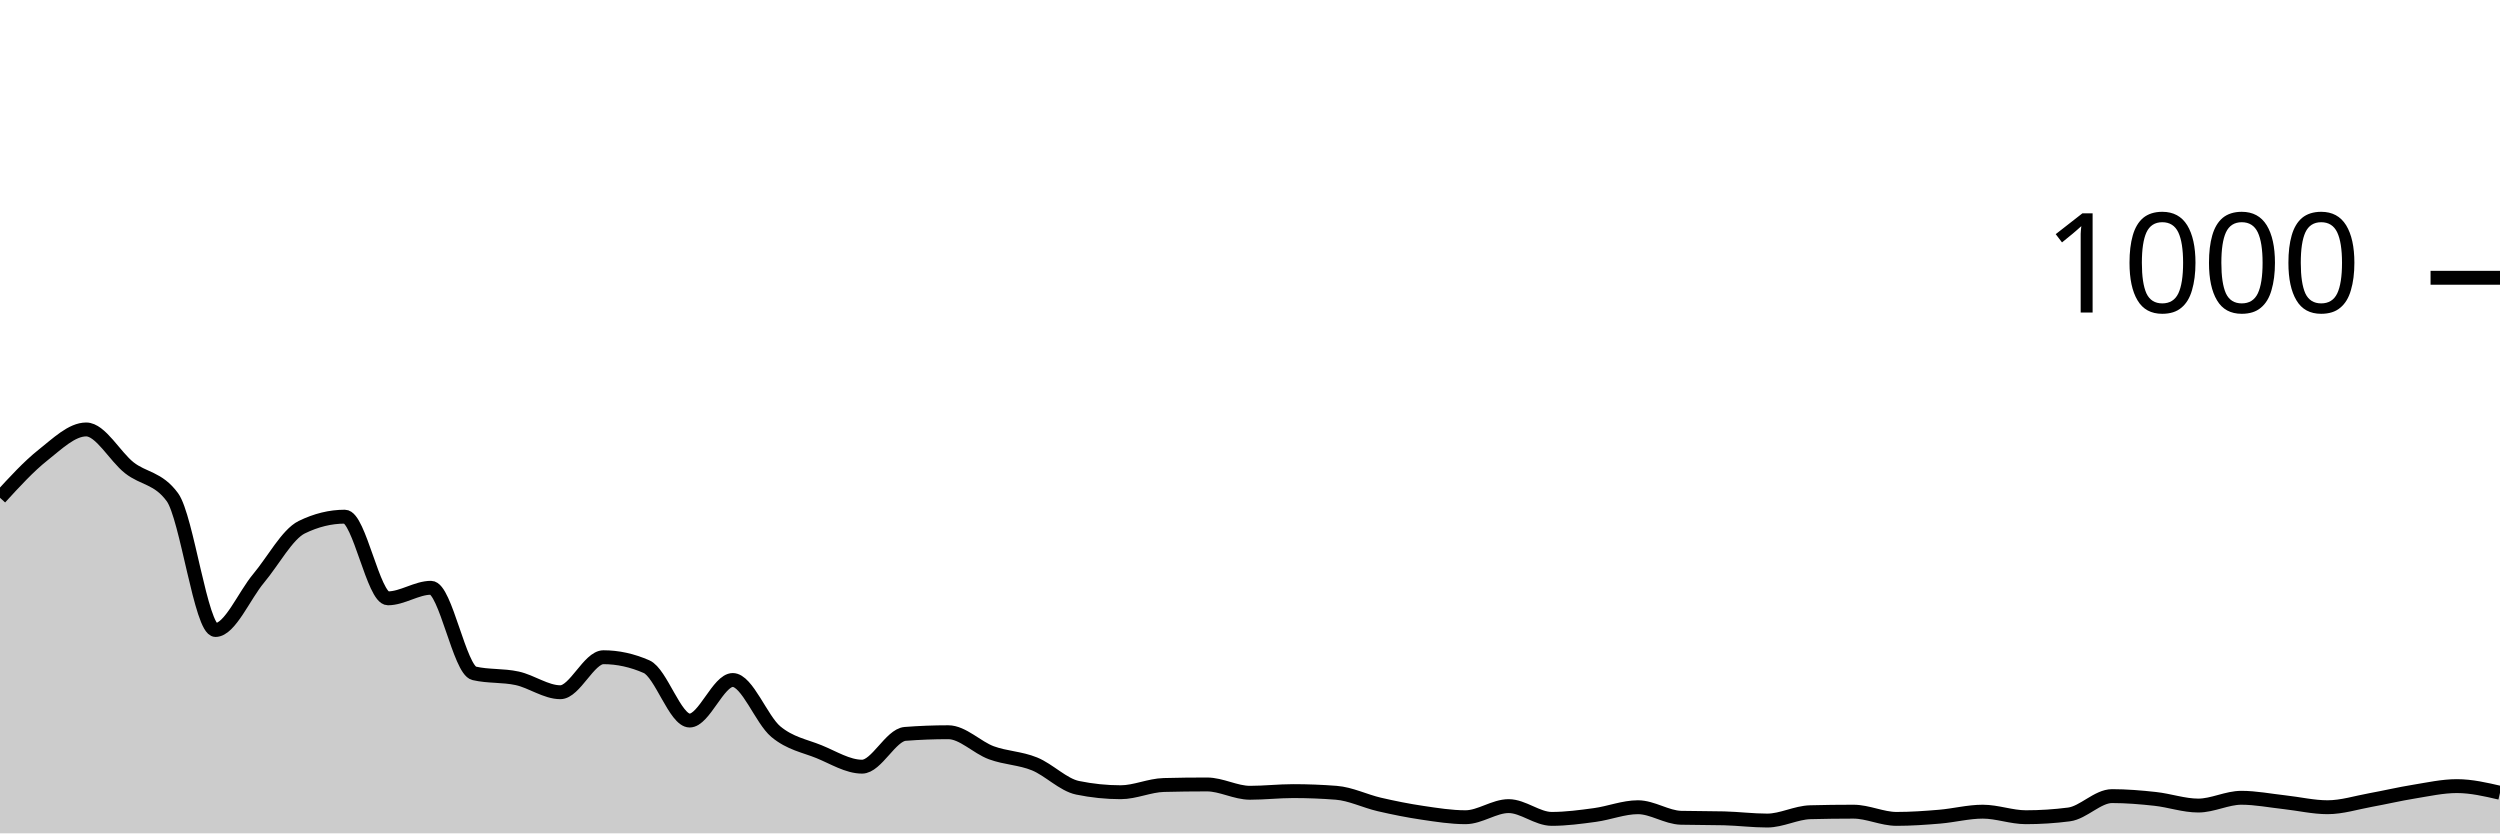
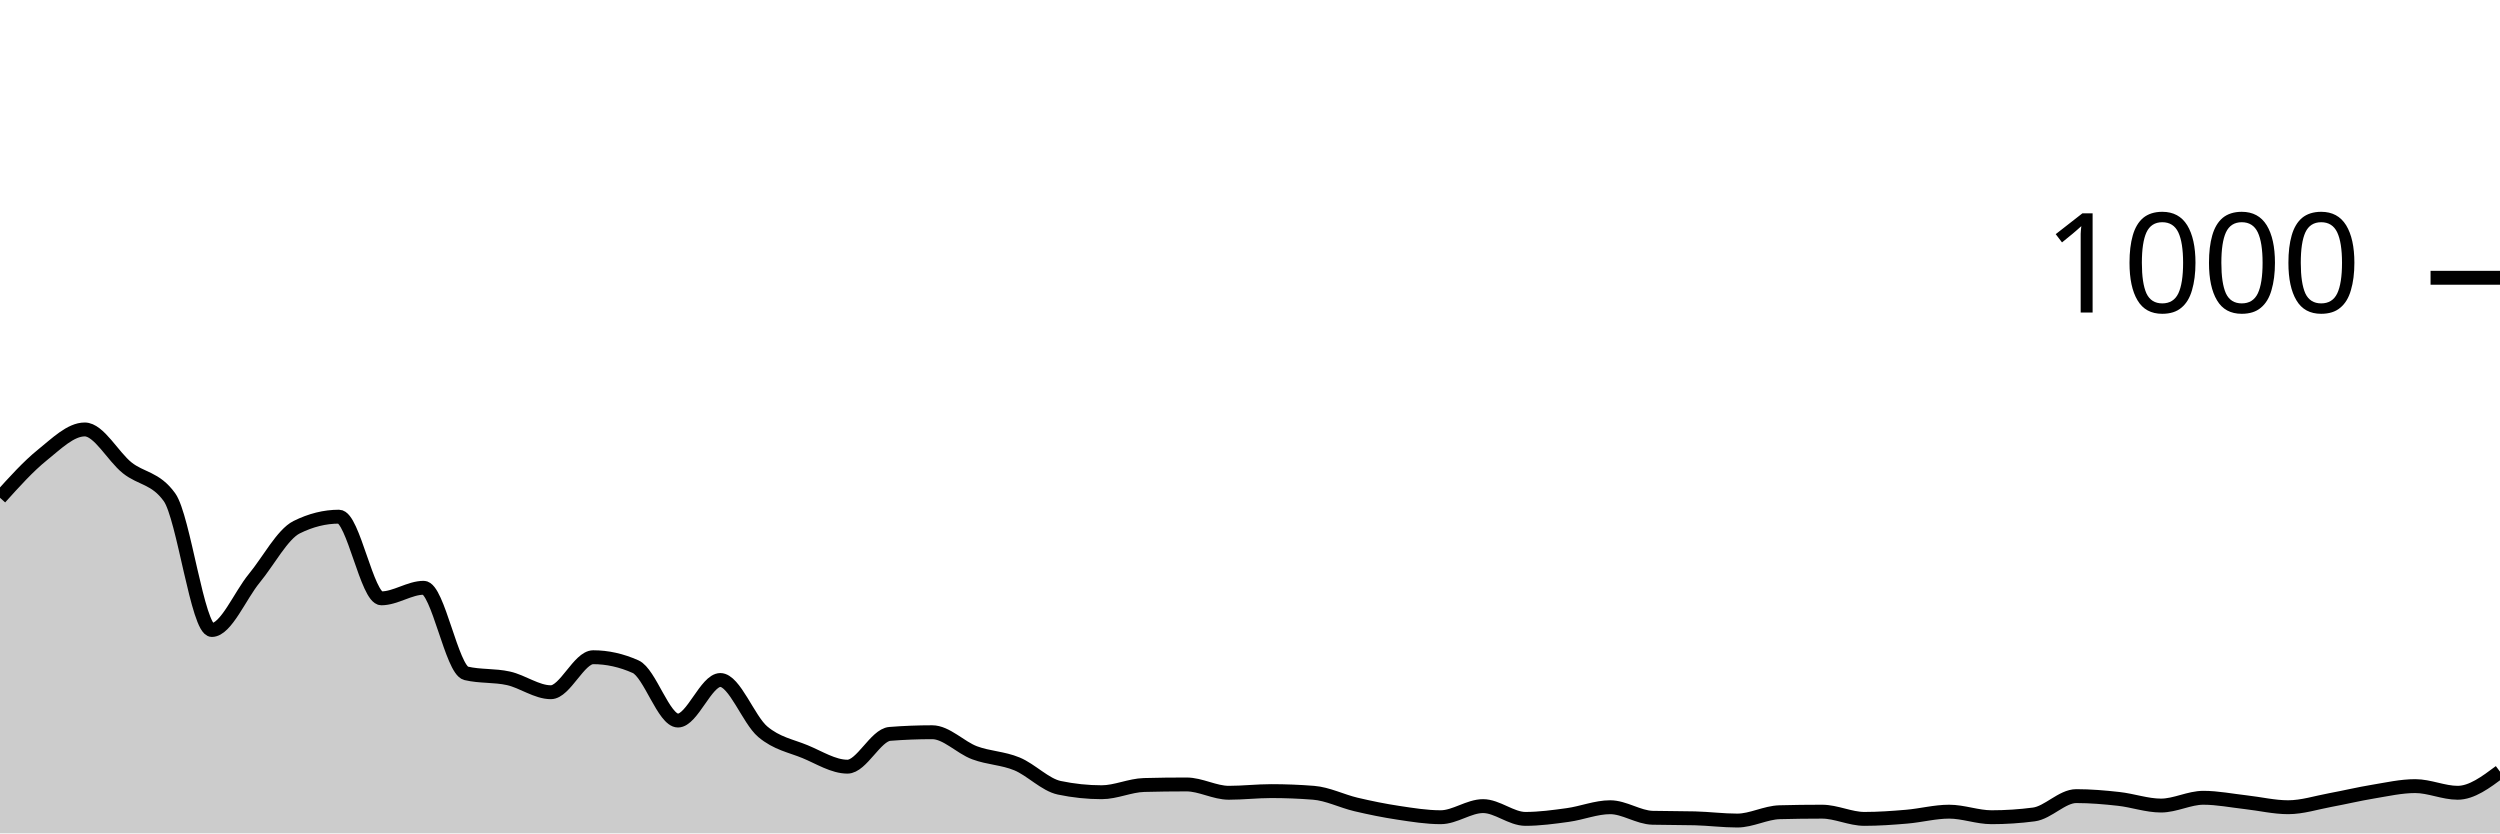
<svg xmlns="http://www.w3.org/2000/svg" viewBox="0 0 180 60">
  <g transform="translate(0,20)">
-     <path class="area" fill="rgba(0, 0, 0, 0.2)" d="M0,15.84C1.034,14.71,2.069,13.58,3.103,12.76C4.138,11.94,5.172,10.92,6.207,10.92C7.241,10.92,8.276,12.867,9.31,13.68C10.345,14.493,11.379,14.387,12.414,15.8C13.448,17.213,14.483,25.36,15.517,25.36C16.552,25.36,17.586,22.873,18.621,21.64C19.655,20.407,20.69,18.467,21.724,17.96C22.759,17.453,23.793,17.2,24.828,17.2C25.862,17.2,26.897,23.08,27.931,23.08C28.966,23.08,30,22.32,31.034,22.32C32.069,22.32,33.103,28.24,34.138,28.48C35.172,28.72,36.207,28.613,37.241,28.84C38.276,29.067,39.31,29.84,40.345,29.84C41.379,29.84,42.414,27.32,43.448,27.32C44.483,27.32,45.517,27.547,46.552,28C47.586,28.453,48.621,31.88,49.655,31.88C50.69,31.88,51.724,28.96,52.759,28.96C53.793,28.96,54.828,31.82,55.862,32.68C56.897,33.54,57.931,33.7,58.966,34.12C60,34.54,61.034,35.2,62.069,35.2C63.103,35.2,64.138,32.92,65.172,32.84C66.207,32.76,67.241,32.72,68.276,32.72C69.31,32.72,70.345,33.82,71.379,34.2C72.414,34.58,73.448,34.58,74.483,35C75.517,35.42,76.552,36.507,77.586,36.72C78.621,36.933,79.655,37.04,80.69,37.04C81.724,37.04,82.759,36.547,83.793,36.52C84.828,36.493,85.862,36.48,86.897,36.48C87.931,36.48,88.966,37.08,90,37.08C91.034,37.08,92.069,36.96,93.103,36.96C94.138,36.96,95.172,37,96.207,37.08C97.241,37.16,98.276,37.68,99.31,37.92C100.345,38.16,101.379,38.367,102.414,38.52C103.448,38.673,104.483,38.84,105.517,38.84C106.552,38.84,107.586,38.04,108.621,38.04C109.655,38.04,110.69,38.96,111.724,38.96C112.759,38.96,113.793,38.82,114.828,38.68C115.862,38.54,116.897,38.12,117.931,38.12C118.966,38.12,120,38.853,121.034,38.88C122.069,38.907,123.103,38.893,124.138,38.92C125.172,38.947,126.207,39.08,127.241,39.08C128.276,39.08,129.31,38.507,130.345,38.48C131.379,38.453,132.414,38.44,133.448,38.44C134.483,38.44,135.517,38.96,136.552,38.96C137.586,38.96,138.621,38.887,139.655,38.8C140.69,38.713,141.724,38.44,142.759,38.44C143.793,38.44,144.828,38.84,145.862,38.84C146.897,38.84,147.931,38.773,148.966,38.64C150,38.507,151.034,37.32,152.069,37.32C153.103,37.32,154.138,37.407,155.172,37.52C156.207,37.633,157.241,38,158.276,38C159.31,38,160.345,37.44,161.379,37.44C162.414,37.44,163.448,37.647,164.483,37.76C165.517,37.873,166.552,38.12,167.586,38.12C168.621,38.12,169.655,37.787,170.69,37.6C171.724,37.413,172.759,37.167,173.793,37C174.828,36.833,175.862,36.6,176.897,36.6C177.931,36.6,178.966,36.84,180,37.08L180,40C178.966,40,177.931,40,176.897,40C175.862,40,174.828,40,173.793,40C172.759,40,171.724,40,170.69,40C169.655,40,168.621,40,167.586,40C166.552,40,165.517,40,164.483,40C163.448,40,162.414,40,161.379,40C160.345,40,159.31,40,158.276,40C157.241,40,156.207,40,155.172,40C154.138,40,153.103,40,152.069,40C151.034,40,150,40,148.966,40C147.931,40,146.897,40,145.862,40C144.828,40,143.793,40,142.759,40C141.724,40,140.69,40,139.655,40C138.621,40,137.586,40,136.552,40C135.517,40,134.483,40,133.448,40C132.414,40,131.379,40,130.345,40C129.31,40,128.276,40,127.241,40C126.207,40,125.172,40,124.138,40C123.103,40,122.069,40,121.034,40C120,40,118.966,40,117.931,40C116.897,40,115.862,40,114.828,40C113.793,40,112.759,40,111.724,40C110.69,40,109.655,40,108.621,40C107.586,40,106.552,40,105.517,40C104.483,40,103.448,40,102.414,40C101.379,40,100.345,40,99.31,40C98.276,40,97.241,40,96.207,40C95.172,40,94.138,40,93.103,40C92.069,40,91.034,40,90,40C88.966,40,87.931,40,86.897,40C85.862,40,84.828,40,83.793,40C82.759,40,81.724,40,80.69,40C79.655,40,78.621,40,77.586,40C76.552,40,75.517,40,74.483,40C73.448,40,72.414,40,71.379,40C70.345,40,69.31,40,68.276,40C67.241,40,66.207,40,65.172,40C64.138,40,63.103,40,62.069,40C61.034,40,60,40,58.966,40C57.931,40,56.897,40,55.862,40C54.828,40,53.793,40,52.759,40C51.724,40,50.69,40,49.655,40C48.621,40,47.586,40,46.552,40C45.517,40,44.483,40,43.448,40C42.414,40,41.379,40,40.345,40C39.31,40,38.276,40,37.241,40C36.207,40,35.172,40,34.138,40C33.103,40,32.069,40,31.034,40C30,40,28.966,40,27.931,40C26.897,40,25.862,40,24.828,40C23.793,40,22.759,40,21.724,40C20.69,40,19.655,40,18.621,40C17.586,40,16.552,40,15.517,40C14.483,40,13.448,40,12.414,40C11.379,40,10.345,40,9.31,40C8.276,40,7.241,40,6.207,40C5.172,40,4.138,40,3.103,40C2.069,40,1.034,40,0,40Z" />
-     <path class="line" stroke="black" fill="none" d="M0,15.84C1.034,14.71,2.069,13.58,3.103,12.76C4.138,11.94,5.172,10.92,6.207,10.92C7.241,10.92,8.276,12.867,9.31,13.68C10.345,14.493,11.379,14.387,12.414,15.8C13.448,17.213,14.483,25.36,15.517,25.36C16.552,25.36,17.586,22.873,18.621,21.64C19.655,20.407,20.69,18.467,21.724,17.96C22.759,17.453,23.793,17.2,24.828,17.2C25.862,17.2,26.897,23.08,27.931,23.08C28.966,23.08,30,22.32,31.034,22.32C32.069,22.32,33.103,28.24,34.138,28.48C35.172,28.72,36.207,28.613,37.241,28.84C38.276,29.067,39.31,29.84,40.345,29.84C41.379,29.84,42.414,27.32,43.448,27.32C44.483,27.32,45.517,27.547,46.552,28C47.586,28.453,48.621,31.88,49.655,31.88C50.69,31.88,51.724,28.96,52.759,28.96C53.793,28.96,54.828,31.82,55.862,32.68C56.897,33.54,57.931,33.7,58.966,34.12C60,34.54,61.034,35.2,62.069,35.2C63.103,35.2,64.138,32.92,65.172,32.84C66.207,32.76,67.241,32.72,68.276,32.72C69.31,32.72,70.345,33.82,71.379,34.2C72.414,34.58,73.448,34.58,74.483,35C75.517,35.42,76.552,36.507,77.586,36.72C78.621,36.933,79.655,37.04,80.69,37.04C81.724,37.04,82.759,36.547,83.793,36.52C84.828,36.493,85.862,36.48,86.897,36.48C87.931,36.48,88.966,37.08,90,37.08C91.034,37.08,92.069,36.96,93.103,36.96C94.138,36.96,95.172,37,96.207,37.08C97.241,37.16,98.276,37.68,99.31,37.92C100.345,38.16,101.379,38.367,102.414,38.52C103.448,38.673,104.483,38.84,105.517,38.84C106.552,38.84,107.586,38.04,108.621,38.04C109.655,38.04,110.69,38.96,111.724,38.96C112.759,38.96,113.793,38.82,114.828,38.68C115.862,38.54,116.897,38.12,117.931,38.12C118.966,38.12,120,38.853,121.034,38.88C122.069,38.907,123.103,38.893,124.138,38.92C125.172,38.947,126.207,39.08,127.241,39.08C128.276,39.08,129.31,38.507,130.345,38.48C131.379,38.453,132.414,38.44,133.448,38.44C134.483,38.44,135.517,38.96,136.552,38.96C137.586,38.96,138.621,38.887,139.655,38.8C140.69,38.713,141.724,38.44,142.759,38.44C143.793,38.44,144.828,38.84,145.862,38.84C146.897,38.84,147.931,38.773,148.966,38.64C150,38.507,151.034,37.32,152.069,37.32C153.103,37.32,154.138,37.407,155.172,37.52C156.207,37.633,157.241,38,158.276,38C159.31,38,160.345,37.44,161.379,37.44C162.414,37.44,163.448,37.647,164.483,37.76C165.517,37.873,166.552,38.12,167.586,38.12C168.621,38.12,169.655,37.787,170.69,37.6C171.724,37.413,172.759,37.167,173.793,37C174.828,36.833,175.862,36.6,176.897,36.6C177.931,36.6,178.966,36.84,180,37.08" />
+     <path class="area" fill="rgba(0, 0, 0, 0.2)" d="M0,15.84C1.017,14.71,2.034,13.58,3.051,12.76C4.068,11.94,5.085,10.92,6.102,10.92C7.119,10.92,8.136,12.867,9.153,13.68C10.169,14.493,11.186,14.387,12.203,15.8C13.22,17.213,14.237,25.36,15.254,25.36C16.271,25.36,17.288,22.873,18.305,21.64C19.322,20.407,20.339,18.467,21.356,17.96C22.373,17.453,23.39,17.2,24.407,17.2C25.424,17.2,26.441,23.08,27.458,23.08C28.475,23.08,29.492,22.32,30.508,22.32C31.525,22.32,32.542,28.24,33.559,28.48C34.576,28.72,35.593,28.613,36.61,28.84C37.627,29.067,38.644,29.84,39.661,29.84C40.678,29.84,41.695,27.32,42.712,27.32C43.729,27.32,44.746,27.547,45.763,28C46.78,28.453,47.797,31.88,48.814,31.88C49.831,31.88,50.847,28.96,51.864,28.96C52.881,28.96,53.898,31.82,54.915,32.68C55.932,33.54,56.949,33.7,57.966,34.12C58.983,34.54,60,35.2,61.017,35.2C62.034,35.2,63.051,32.92,64.068,32.84C65.085,32.76,66.102,32.72,67.119,32.72C68.136,32.72,69.153,33.82,70.169,34.2C71.186,34.58,72.203,34.58,73.22,35C74.237,35.42,75.254,36.507,76.271,36.72C77.288,36.933,78.305,37.04,79.322,37.04C80.339,37.04,81.356,36.547,82.373,36.52C83.39,36.493,84.407,36.48,85.424,36.48C86.441,36.48,87.458,37.08,88.475,37.08C89.492,37.08,90.508,36.96,91.525,36.96C92.542,36.96,93.559,37,94.576,37.08C95.593,37.16,96.61,37.68,97.627,37.92C98.644,38.16,99.661,38.367,100.678,38.52C101.695,38.673,102.712,38.84,103.729,38.84C104.746,38.84,105.763,38.04,106.78,38.04C107.797,38.04,108.814,38.96,109.831,38.96C110.847,38.96,111.864,38.82,112.881,38.68C113.898,38.54,114.915,38.12,115.932,38.12C116.949,38.12,117.966,38.853,118.983,38.88C120,38.907,121.017,38.893,122.034,38.92C123.051,38.947,124.068,39.08,125.085,39.08C126.102,39.08,127.119,38.507,128.136,38.48C129.153,38.453,130.169,38.44,131.186,38.44C132.203,38.44,133.22,38.96,134.237,38.96C135.254,38.96,136.271,38.887,137.288,38.8C138.305,38.713,139.322,38.44,140.339,38.44C141.356,38.44,142.373,38.84,143.39,38.84C144.407,38.84,145.424,38.773,146.441,38.64C147.458,38.507,148.475,37.32,149.492,37.32C150.508,37.32,151.525,37.407,152.542,37.52C153.559,37.633,154.576,38,155.593,38C156.61,38,157.627,37.44,158.644,37.44C159.661,37.44,160.678,37.647,161.695,37.76C162.712,37.873,163.729,38.12,164.746,38.12C165.763,38.12,166.78,37.787,167.797,37.6C168.814,37.413,169.831,37.167,170.847,37C171.864,36.833,172.881,36.6,173.898,36.6C174.915,36.6,175.932,37.08,176.949,37.08C177.966,37.08,178.983,36.32,180,35.56L180,40C178.983,40,177.966,40,176.949,40C175.932,40,174.915,40,173.898,40C172.881,40,171.864,40,170.847,40C169.831,40,168.814,40,167.797,40C166.78,40,165.763,40,164.746,40C163.729,40,162.712,40,161.695,40C160.678,40,159.661,40,158.644,40C157.627,40,156.61,40,155.593,40C154.576,40,153.559,40,152.542,40C151.525,40,150.508,40,149.492,40C148.475,40,147.458,40,146.441,40C145.424,40,144.407,40,143.39,40C142.373,40,141.356,40,140.339,40C139.322,40,138.305,40,137.288,40C136.271,40,135.254,40,134.237,40C133.22,40,132.203,40,131.186,40C130.169,40,129.153,40,128.136,40C127.119,40,126.102,40,125.085,40C124.068,40,123.051,40,122.034,40C121.017,40,120,40,118.983,40C117.966,40,116.949,40,115.932,40C114.915,40,113.898,40,112.881,40C111.864,40,110.847,40,109.831,40C108.814,40,107.797,40,106.78,40C105.763,40,104.746,40,103.729,40C102.712,40,101.695,40,100.678,40C99.661,40,98.644,40,97.627,40C96.61,40,95.593,40,94.576,40C93.559,40,92.542,40,91.525,40C90.508,40,89.492,40,88.475,40C87.458,40,86.441,40,85.424,40C84.407,40,83.39,40,82.373,40C81.356,40,80.339,40,79.322,40C78.305,40,77.288,40,76.271,40C75.254,40,74.237,40,73.22,40C72.203,40,71.186,40,70.169,40C69.153,40,68.136,40,67.119,40C66.102,40,65.085,40,64.068,40C63.051,40,62.034,40,61.017,40C60,40,58.983,40,57.966,40C56.949,40,55.932,40,54.915,40C53.898,40,52.881,40,51.864,40C50.847,40,49.831,40,48.814,40C47.797,40,46.78,40,45.763,40C44.746,40,43.729,40,42.712,40C41.695,40,40.678,40,39.661,40C38.644,40,37.627,40,36.61,40C35.593,40,34.576,40,33.559,40C32.542,40,31.525,40,30.508,40C29.492,40,28.475,40,27.458,40C26.441,40,25.424,40,24.407,40C23.39,40,22.373,40,21.356,40C20.339,40,19.322,40,18.305,40C17.288,40,16.271,40,15.254,40C14.237,40,13.22,40,12.203,40C11.186,40,10.169,40,9.153,40C8.136,40,7.119,40,6.102,40C5.085,40,4.068,40,3.051,40C2.034,40,1.017,40,0,40Z" />
+     <path class="line" stroke="black" fill="none" d="M0,15.84C1.017,14.71,2.034,13.58,3.051,12.76C4.068,11.94,5.085,10.92,6.102,10.92C7.119,10.92,8.136,12.867,9.153,13.68C10.169,14.493,11.186,14.387,12.203,15.8C13.22,17.213,14.237,25.36,15.254,25.36C16.271,25.36,17.288,22.873,18.305,21.64C19.322,20.407,20.339,18.467,21.356,17.96C22.373,17.453,23.39,17.2,24.407,17.2C25.424,17.2,26.441,23.08,27.458,23.08C28.475,23.08,29.492,22.32,30.508,22.32C31.525,22.32,32.542,28.24,33.559,28.48C34.576,28.72,35.593,28.613,36.61,28.84C37.627,29.067,38.644,29.84,39.661,29.84C40.678,29.84,41.695,27.32,42.712,27.32C43.729,27.32,44.746,27.547,45.763,28C46.78,28.453,47.797,31.88,48.814,31.88C49.831,31.88,50.847,28.96,51.864,28.96C52.881,28.96,53.898,31.82,54.915,32.68C55.932,33.54,56.949,33.7,57.966,34.12C58.983,34.54,60,35.2,61.017,35.2C62.034,35.2,63.051,32.92,64.068,32.84C65.085,32.76,66.102,32.72,67.119,32.72C68.136,32.72,69.153,33.82,70.169,34.2C71.186,34.58,72.203,34.58,73.22,35C74.237,35.42,75.254,36.507,76.271,36.72C77.288,36.933,78.305,37.04,79.322,37.04C80.339,37.04,81.356,36.547,82.373,36.52C83.39,36.493,84.407,36.48,85.424,36.48C86.441,36.48,87.458,37.08,88.475,37.08C89.492,37.08,90.508,36.96,91.525,36.96C92.542,36.96,93.559,37,94.576,37.08C95.593,37.16,96.61,37.68,97.627,37.92C98.644,38.16,99.661,38.367,100.678,38.52C101.695,38.673,102.712,38.84,103.729,38.84C104.746,38.84,105.763,38.04,106.78,38.04C107.797,38.04,108.814,38.96,109.831,38.96C110.847,38.96,111.864,38.82,112.881,38.68C113.898,38.54,114.915,38.12,115.932,38.12C116.949,38.12,117.966,38.853,118.983,38.88C120,38.907,121.017,38.893,122.034,38.92C123.051,38.947,124.068,39.08,125.085,39.08C126.102,39.08,127.119,38.507,128.136,38.48C129.153,38.453,130.169,38.44,131.186,38.44C132.203,38.44,133.22,38.96,134.237,38.96C135.254,38.96,136.271,38.887,137.288,38.8C138.305,38.713,139.322,38.44,140.339,38.44C141.356,38.44,142.373,38.84,143.39,38.84C144.407,38.84,145.424,38.773,146.441,38.64C147.458,38.507,148.475,37.32,149.492,37.32C150.508,37.32,151.525,37.407,152.542,37.52C153.559,37.633,154.576,38,155.593,38C156.61,38,157.627,37.44,158.644,37.44C159.661,37.44,160.678,37.647,161.695,37.76C162.712,37.873,163.729,38.12,164.746,38.12C165.763,38.12,166.78,37.787,167.797,37.6C168.814,37.413,169.831,37.167,170.847,37C171.864,36.833,172.881,36.6,173.898,36.6C174.915,36.6,175.932,37.08,176.949,37.08C177.966,37.08,178.983,36.32,180,35.56" />
    <path class="axis-ceiling" stroke-width="1" stroke="black" fill="none" d="M175,0L180,0" />
    <text class="axis-ceiling-label" font-family="sans-serif" text-anchor="end" font-size="10px" x="170" y="2.5">1000</text>
  </g>
</svg>
